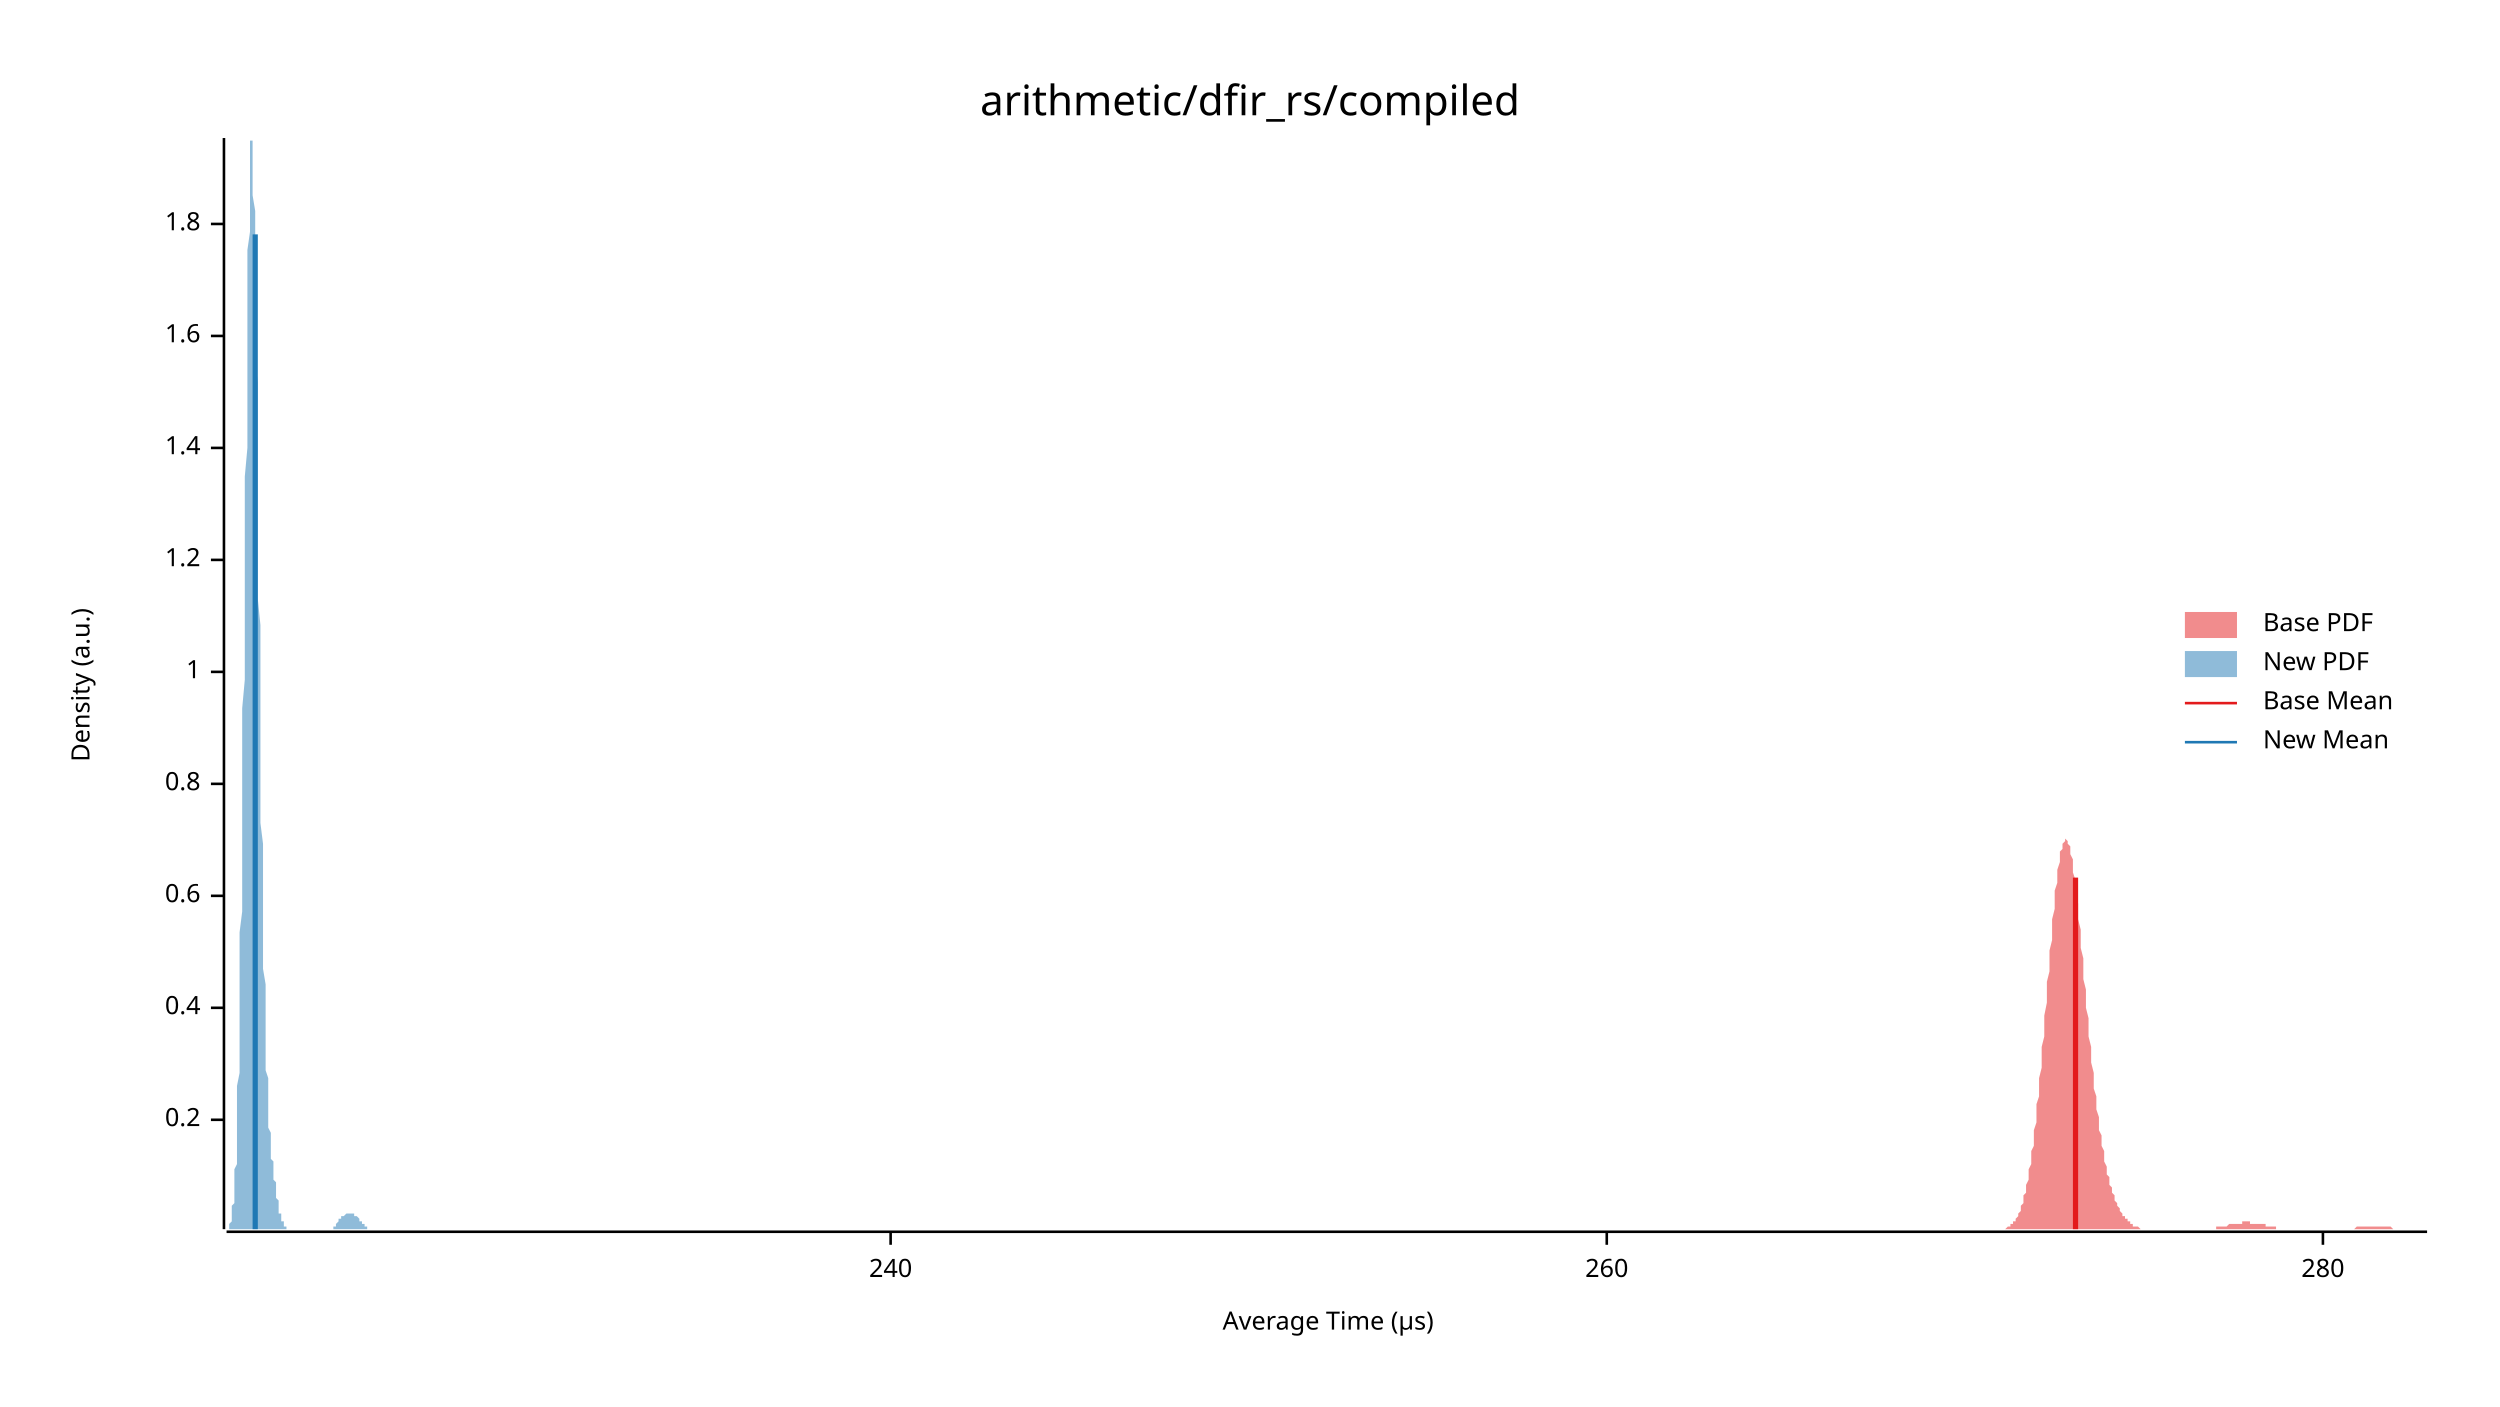
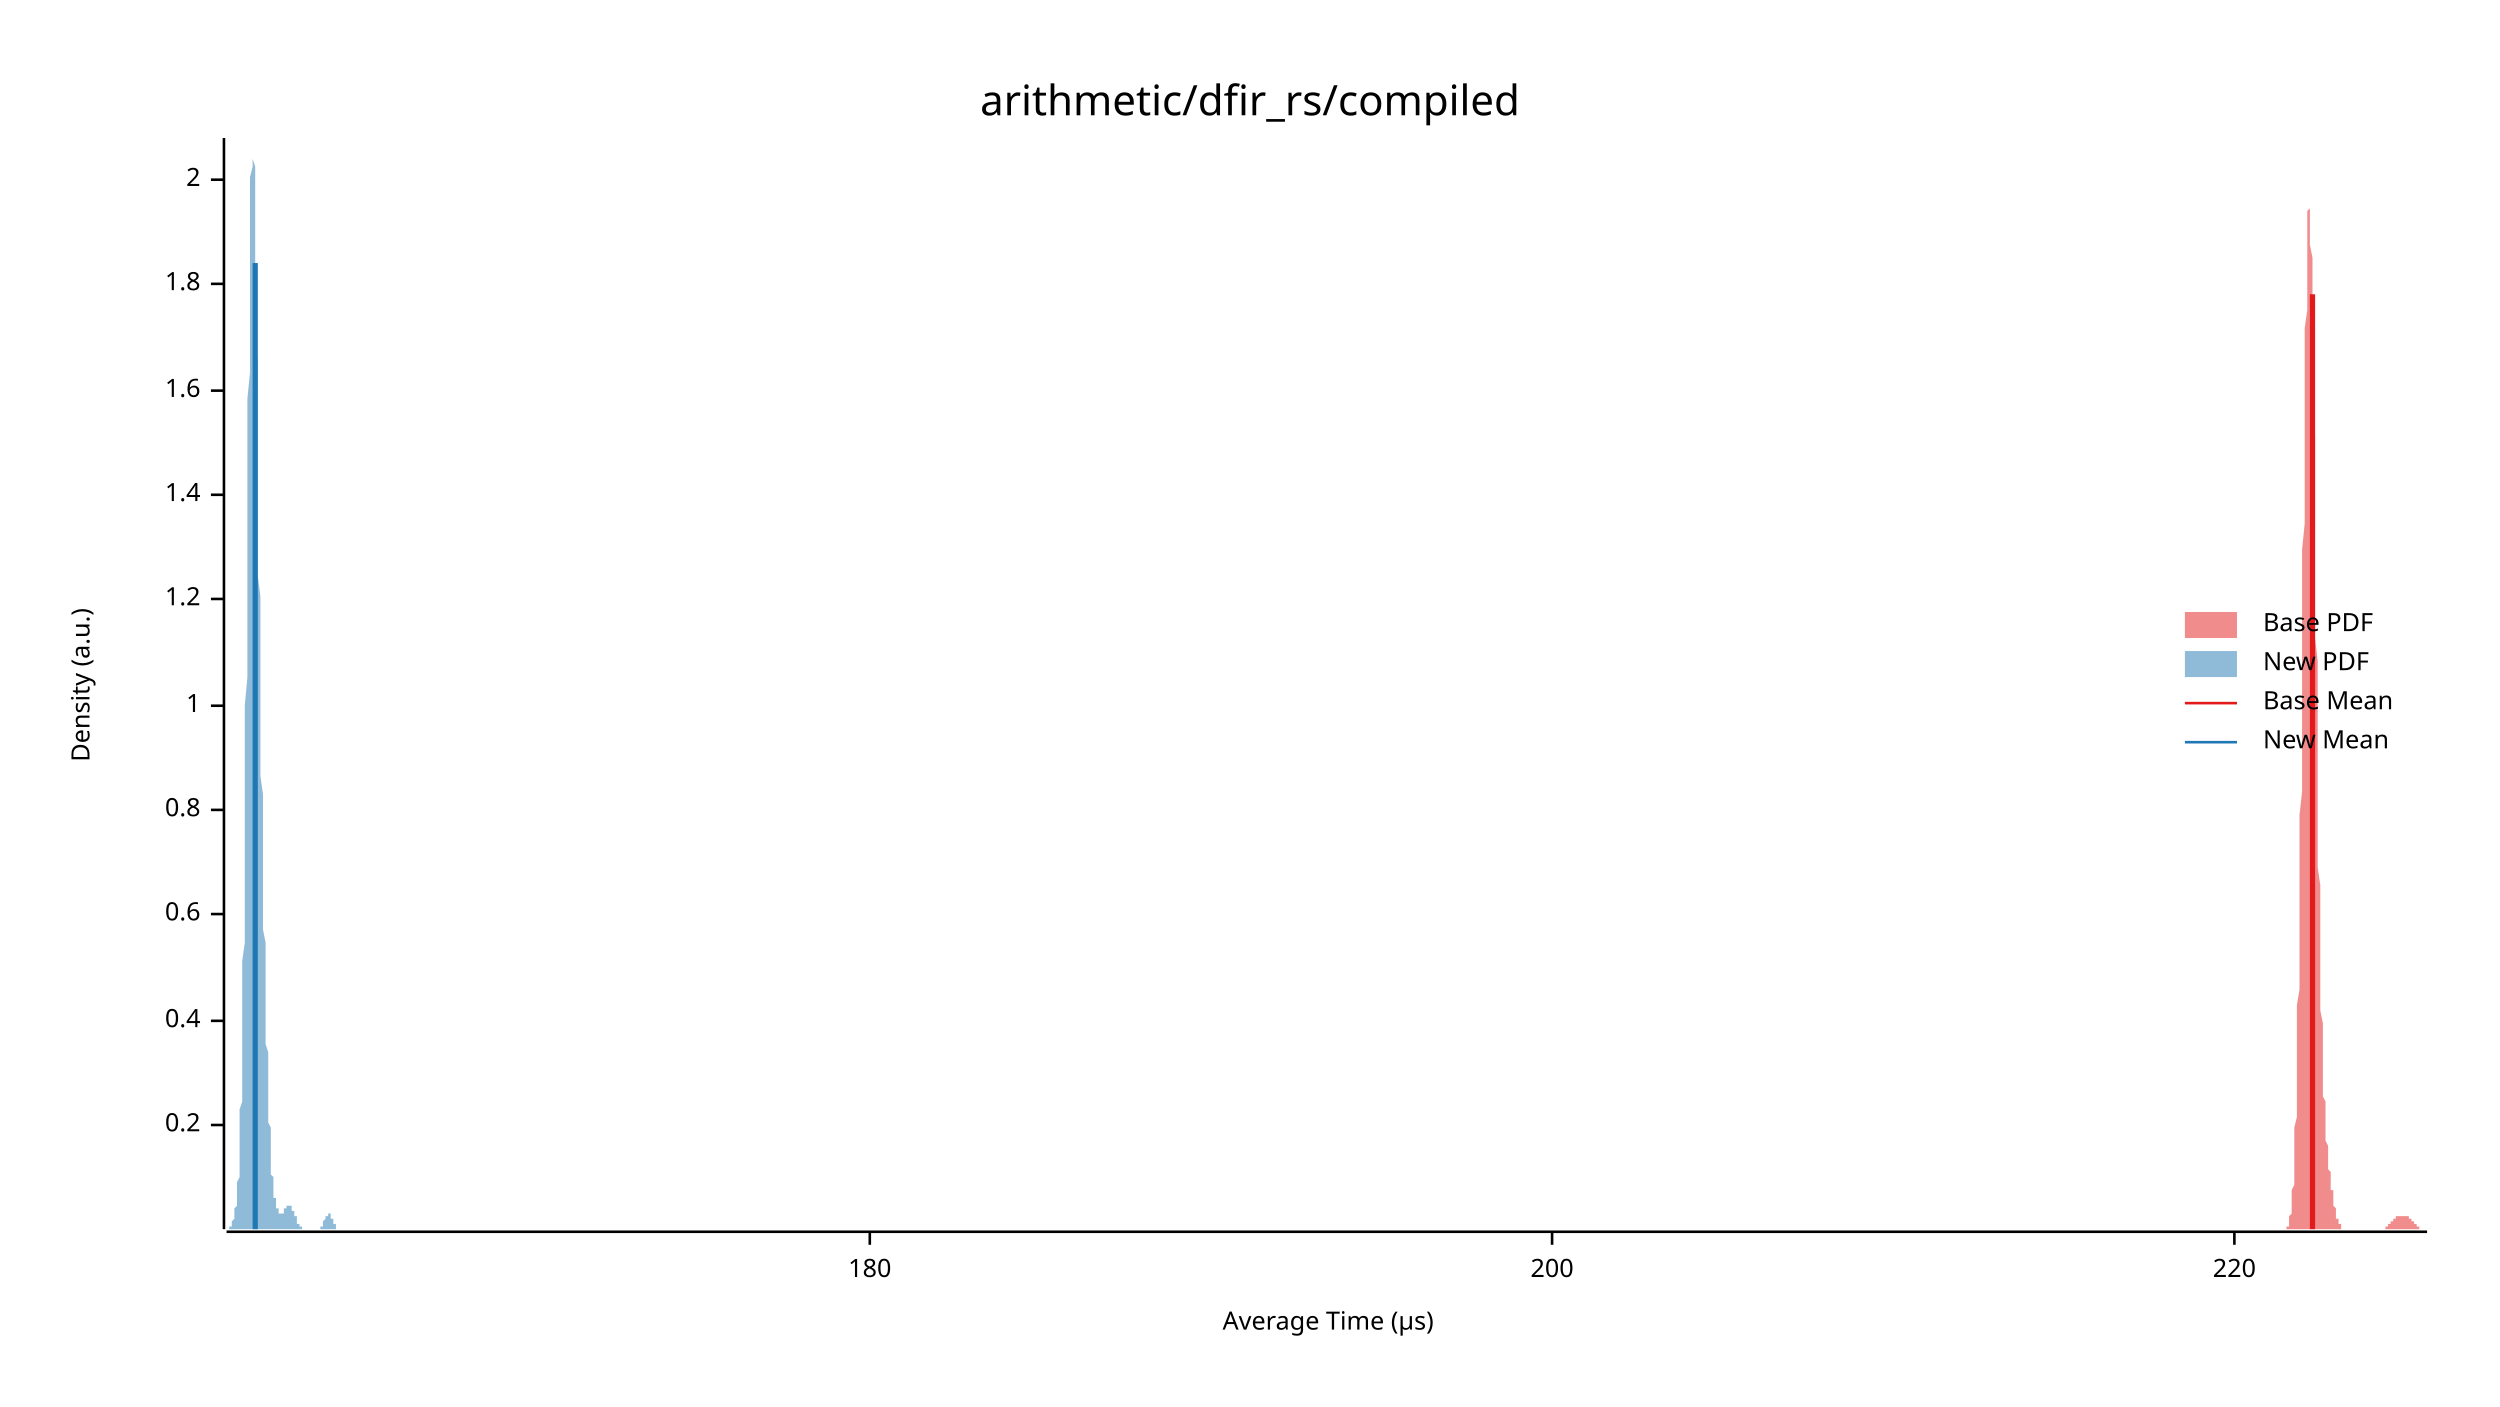
<svg xmlns="http://www.w3.org/2000/svg" width="960" height="540" viewBox="0 0 960 540">
  <text x="480" y="32" dy="0.76em" text-anchor="middle" font-family="sans-serif" font-size="16.129" opacity="1" fill="#000000">
arithmetic/dfir_rs/compiled
</text>
  <text x="27" y="263" dy="0.76em" text-anchor="middle" font-family="sans-serif" font-size="9.677" opacity="1" fill="#000000" transform="rotate(270, 27, 263)">
Density (a.u.)
</text>
  <text x="510" y="513" dy="-0.5ex" text-anchor="middle" font-family="sans-serif" font-size="9.677" opacity="1" fill="#000000">
Average Time (µs)
</text>
  <polyline fill="none" opacity="1" stroke="#000000" stroke-width="1" points="86,53 86,472 " />
-   <text x="77" y="430" dy="0.5ex" text-anchor="end" font-family="sans-serif" font-size="9.677" opacity="1" fill="#000000">
+   <text x="77" y="432" dy="0.5ex" text-anchor="end" font-family="sans-serif" font-size="9.677" opacity="1" fill="#000000">
0.2
</text>
-   <polyline fill="none" opacity="1" stroke="#000000" stroke-width="1" points="81,430 86,430 " />
-   <text x="77" y="387" dy="0.5ex" text-anchor="end" font-family="sans-serif" font-size="9.677" opacity="1" fill="#000000">
+   <polyline fill="none" opacity="1" stroke="#000000" stroke-width="1" points="81,432 86,432 " />
+   <text x="77" y="392" dy="0.5ex" text-anchor="end" font-family="sans-serif" font-size="9.677" opacity="1" fill="#000000">
0.4
</text>
-   <polyline fill="none" opacity="1" stroke="#000000" stroke-width="1" points="81,387 86,387 " />
-   <text x="77" y="344" dy="0.5ex" text-anchor="end" font-family="sans-serif" font-size="9.677" opacity="1" fill="#000000">
+   <polyline fill="none" opacity="1" stroke="#000000" stroke-width="1" points="81,392 86,392 " />
+   <text x="77" y="351" dy="0.5ex" text-anchor="end" font-family="sans-serif" font-size="9.677" opacity="1" fill="#000000">
0.6
</text>
-   <polyline fill="none" opacity="1" stroke="#000000" stroke-width="1" points="81,344 86,344 " />
-   <text x="77" y="301" dy="0.5ex" text-anchor="end" font-family="sans-serif" font-size="9.677" opacity="1" fill="#000000">
+   <polyline fill="none" opacity="1" stroke="#000000" stroke-width="1" points="81,351 86,351 " />
+   <text x="77" y="311" dy="0.5ex" text-anchor="end" font-family="sans-serif" font-size="9.677" opacity="1" fill="#000000">
0.8
</text>
-   <polyline fill="none" opacity="1" stroke="#000000" stroke-width="1" points="81,301 86,301 " />
-   <text x="77" y="258" dy="0.5ex" text-anchor="end" font-family="sans-serif" font-size="9.677" opacity="1" fill="#000000">
+   <polyline fill="none" opacity="1" stroke="#000000" stroke-width="1" points="81,311 86,311 " />
+   <text x="77" y="271" dy="0.5ex" text-anchor="end" font-family="sans-serif" font-size="9.677" opacity="1" fill="#000000">
1
</text>
-   <polyline fill="none" opacity="1" stroke="#000000" stroke-width="1" points="81,258 86,258 " />
-   <text x="77" y="215" dy="0.5ex" text-anchor="end" font-family="sans-serif" font-size="9.677" opacity="1" fill="#000000">
+   <polyline fill="none" opacity="1" stroke="#000000" stroke-width="1" points="81,271 86,271 " />
+   <text x="77" y="230" dy="0.5ex" text-anchor="end" font-family="sans-serif" font-size="9.677" opacity="1" fill="#000000">
1.2
</text>
-   <polyline fill="none" opacity="1" stroke="#000000" stroke-width="1" points="81,215 86,215 " />
-   <text x="77" y="172" dy="0.5ex" text-anchor="end" font-family="sans-serif" font-size="9.677" opacity="1" fill="#000000">
+   <polyline fill="none" opacity="1" stroke="#000000" stroke-width="1" points="81,230 86,230 " />
+   <text x="77" y="190" dy="0.5ex" text-anchor="end" font-family="sans-serif" font-size="9.677" opacity="1" fill="#000000">
1.4
</text>
-   <polyline fill="none" opacity="1" stroke="#000000" stroke-width="1" points="81,172 86,172 " />
-   <text x="77" y="129" dy="0.5ex" text-anchor="end" font-family="sans-serif" font-size="9.677" opacity="1" fill="#000000">
+   <polyline fill="none" opacity="1" stroke="#000000" stroke-width="1" points="81,190 86,190 " />
+   <text x="77" y="150" dy="0.5ex" text-anchor="end" font-family="sans-serif" font-size="9.677" opacity="1" fill="#000000">
1.6
</text>
-   <polyline fill="none" opacity="1" stroke="#000000" stroke-width="1" points="81,129 86,129 " />
-   <text x="77" y="86" dy="0.5ex" text-anchor="end" font-family="sans-serif" font-size="9.677" opacity="1" fill="#000000">
+   <polyline fill="none" opacity="1" stroke="#000000" stroke-width="1" points="81,150 86,150 " />
+   <text x="77" y="109" dy="0.5ex" text-anchor="end" font-family="sans-serif" font-size="9.677" opacity="1" fill="#000000">
1.8
</text>
-   <polyline fill="none" opacity="1" stroke="#000000" stroke-width="1" points="81,86 86,86 " />
+   <polyline fill="none" opacity="1" stroke="#000000" stroke-width="1" points="81,109 86,109 " />
+   <text x="77" y="69" dy="0.5ex" text-anchor="end" font-family="sans-serif" font-size="9.677" opacity="1" fill="#000000">
+ 2
+ </text>
+   <polyline fill="none" opacity="1" stroke="#000000" stroke-width="1" points="81,69 86,69 " />
  <polyline fill="none" opacity="1" stroke="#000000" stroke-width="1" points="87,473 932,473 " />
-   <text x="342" y="483" dy="0.76em" text-anchor="middle" font-family="sans-serif" font-size="9.677" opacity="1" fill="#000000">
- 240
+   <text x="334" y="483" dy="0.76em" text-anchor="middle" font-family="sans-serif" font-size="9.677" opacity="1" fill="#000000">
+ 180
</text>
-   <polyline fill="none" opacity="1" stroke="#000000" stroke-width="1" points="342,473 342,478 " />
-   <text x="617" y="483" dy="0.76em" text-anchor="middle" font-family="sans-serif" font-size="9.677" opacity="1" fill="#000000">
- 260
+   <polyline fill="none" opacity="1" stroke="#000000" stroke-width="1" points="334,473 334,478 " />
+   <text x="596" y="483" dy="0.76em" text-anchor="middle" font-family="sans-serif" font-size="9.677" opacity="1" fill="#000000">
+ 200
</text>
-   <polyline fill="none" opacity="1" stroke="#000000" stroke-width="1" points="617,473 617,478 " />
-   <text x="892" y="483" dy="0.76em" text-anchor="middle" font-family="sans-serif" font-size="9.677" opacity="1" fill="#000000">
- 280
+   <polyline fill="none" opacity="1" stroke="#000000" stroke-width="1" points="596,473 596,478 " />
+   <text x="858" y="483" dy="0.76em" text-anchor="middle" font-family="sans-serif" font-size="9.677" opacity="1" fill="#000000">
+ 220
</text>
-   <polyline fill="none" opacity="1" stroke="#000000" stroke-width="1" points="892,473 892,478 " />
-   <polygon opacity="0.5" fill="#E31A1C" points="765,472 765,472 766,472 766,472 766,472 767,472 767,472 767,472 768,472 768,472 768,472 769,472 769,472 769,472 770,472 770,472 770,472 771,471 771,471 771,471 772,471 772,471 772,470 773,470 773,470 773,469 774,469 774,468 774,468 775,467 775,466 775,466 776,465 776,464 776,463 777,462 777,461 777,459 778,458 778,456 778,455 779,453 779,451 779,449 780,447 780,445 780,442 781,440 781,437 781,434 782,431 782,428 782,424 783,421 783,417 783,414 784,410 784,406 784,402 785,398 785,394 785,390 786,385 786,381 786,377 787,373 787,369 787,365 788,361 788,357 788,353 789,349 789,346 789,342 790,339 790,336 790,334 791,331 791,329 791,327 792,326 792,325 792,324 793,323 793,323 793,322 794,323 794,323 794,324 795,325 795,327 795,328 796,330 796,333 796,335 797,338 797,340 797,343 798,347 798,350 798,353 799,357 799,361 799,364 800,368 800,372 800,376 801,380 801,383 801,387 802,391 802,395 802,398 803,402 803,405 803,408 804,412 804,415 804,418 805,421 805,424 805,426 806,429 806,431 806,434 807,436 807,438 807,440 808,442 808,444 808,446 809,448 809,449 809,451 810,452 810,453 810,455 811,456 811,457 811,458 812,459 812,460 812,461 813,462 813,462 813,463 814,464 814,464 814,465 815,466 815,466 815,467 816,467 816,467 816,468 817,468 817,469 817,469 818,469 818,470 818,470 819,470 819,470 819,471 820,471 820,471 820,471 821,471 821,471 821,471 822,472 822,472 822,472 823,472 823,472 823,472 824,472 824,472 824,472 825,472 825,472 825,472 826,472 826,472 826,472 827,472 827,472 827,472 828,472 828,472 828,472 829,472 829,472 829,472 830,472 830,472 830,472 831,472 831,472 831,472 832,472 832,472 832,472 833,472 833,472 833,472 834,472 834,472 834,472 835,472 835,472 835,472 836,472 836,472 836,472 837,472 837,472 837,472 838,472 838,472 838,472 839,472 839,472 839,472 840,472 840,472 840,472 841,472 841,472 841,472 842,472 842,472 842,472 843,472 843,472 843,472 844,472 844,472 844,472 845,472 845,472 845,472 846,472 846,472 846,472 847,472 847,472 847,472 848,472 848,472 848,472 849,472 849,472 849,472 850,472 850,472 850,472 851,472 851,472 851,471 852,471 852,471 852,471 853,471 853,471 853,471 854,471 854,471 854,471 855,471 855,471 855,471 856,470 856,470 856,470 857,470 857,470 857,470 858,470 858,470 858,470 859,470 859,470 859,470 860,470 860,470 860,470 861,470 861,470 861,469 862,469 862,469 862,469 863,469 863,469 863,469 864,469 864,469 864,470 865,470 865,470 865,470 866,470 866,470 866,470 867,470 867,470 867,470 868,470 868,470 868,470 869,470 869,470 869,470 870,470 870,471 870,471 871,471 871,471 871,471 872,471 872,471 872,471 873,471 873,471 873,471 874,471 874,471 874,472 875,472 875,472 875,472 876,472 876,472 876,472 877,472 877,472 877,472 878,472 878,472 878,472 879,472 879,472 879,472 880,472 880,472 880,472 881,472 881,472 881,472 882,472 882,472 882,472 883,472 883,472 883,472 884,472 884,472 884,472 885,472 885,472 885,472 886,472 886,472 886,472 887,472 887,472 887,472 888,472 888,472 888,472 889,472 889,472 889,472 890,472 890,472 890,472 891,472 891,472 891,472 892,472 892,472 892,472 893,472 893,472 893,472 894,472 894,472 894,472 895,472 895,472 895,472 896,472 896,472 896,472 897,472 897,472 897,472 898,472 898,472 898,472 899,472 899,472 899,472 900,472 900,472 900,472 901,472 901,472 901,472 902,472 902,472 902,472 903,472 903,472 903,472 904,472 904,472 904,472 905,471 905,471 905,471 906,471 906,471 906,471 907,471 907,471 907,471 908,471 908,471 908,471 909,471 909,471 909,471 910,471 910,471 910,471 911,471 911,471 911,471 912,471 912,471 912,471 913,471 913,471 913,471 914,471 914,471 914,471 915,471 915,471 915,471 916,471 916,471 916,471 917,471 917,471 917,471 918,471 918,471 918,471 919,472 919,472 919,472 920,472 920,472 920,472 921,472 921,472 921,472 922,472 922,472 922,472 923,472 923,472 923,472 924,472 924,472 924,472 925,472 925,472 925,472 926,472 926,472 926,472 927,472 927,472 927,472 928,472 928,472 928,472 929,472 929,472 929,472 930,472 930,472 930,472 931,472 931,472 932,472 932,472 765,472 " />
-   <polygon opacity="0.5" fill="#1F78B4" points="87,472 87,472 87,472 87,472 87,472 87,472 87,472 87,472 87,472 88,472 88,471 88,471 88,471 88,471 88,471 88,470 88,470 88,470 89,469 89,469 89,468 89,467 89,467 89,466 89,465 89,464 89,463 90,462 90,461 90,459 90,457 90,456 90,454 90,452 90,449 91,447 91,444 91,441 91,437 91,434 91,430 91,426 91,421 91,417 92,412 92,406 92,400 92,394 92,388 92,381 92,374 92,366 92,358 93,350 93,341 93,332 93,323 93,313 93,303 93,293 93,283 93,272 94,261 94,250 94,239 94,228 94,217 94,205 94,194 94,183 95,172 95,162 95,151 95,141 95,131 95,122 95,113 95,104 95,96 96,89 96,82 96,76 96,70 96,66 96,62 96,58 96,56 96,54 97,54 97,53 97,54 97,56 97,58 97,61 97,65 97,70 97,75 98,81 98,87 98,95 98,102 98,110 98,119 98,128 98,138 99,147 99,157 99,167 99,178 99,188 99,199 99,209 99,220 99,230 100,240 100,251 100,261 100,271 100,280 100,290 100,299 100,307 100,316 101,324 101,332 101,340 101,347 101,354 101,360 101,366 101,372 102,378 102,383 102,388 102,392 102,397 102,401 102,405 102,408 102,411 103,414 103,417 103,420 103,423 103,425 103,427 103,429 103,431 103,433 104,435 104,436 104,438 104,439 104,440 104,442 104,443 104,444 104,445 105,446 105,447 105,448 105,449 105,450 105,451 105,452 105,453 106,454 106,455 106,456 106,457 106,457 106,458 106,459 106,460 106,460 107,461 107,462 107,462 107,463 107,463 107,464 107,465 107,465 107,466 108,466 108,467 108,467 108,467 108,468 108,468 108,468 108,469 108,469 109,469 109,470 109,470 109,470 109,470 109,471 109,471 109,471 110,471 110,471 110,471 110,471 110,472 110,472 110,472 110,472 110,472 111,472 111,472 111,472 111,472 111,472 111,472 111,472 111,472 111,472 112,472 112,472 112,472 112,472 112,472 112,472 112,472 112,472 112,472 113,472 113,472 113,472 113,472 113,472 113,472 113,472 113,472 114,472 114,472 114,472 114,472 114,472 114,472 114,472 114,472 114,472 115,472 115,472 115,472 115,472 115,472 115,472 115,472 115,472 115,472 116,472 116,472 116,472 116,472 116,472 116,472 116,472 116,472 117,472 117,472 117,472 117,472 117,472 117,472 117,472 117,472 117,472 118,472 118,472 118,472 118,472 118,472 118,472 118,472 118,472 118,472 119,472 119,472 119,472 119,472 119,472 119,472 119,472 119,472 119,472 120,472 120,472 120,472 120,472 120,472 120,472 120,472 120,472 121,472 121,472 121,472 121,472 121,472 121,472 121,472 121,472 121,472 122,472 122,472 122,472 122,472 122,472 122,472 122,472 122,472 122,472 123,472 123,472 123,472 123,472 123,472 123,472 123,472 123,472 123,472 124,472 124,472 124,472 124,472 124,472 124,472 124,472 124,472 125,472 125,472 125,472 125,472 125,472 125,472 125,472 125,472 125,472 126,472 126,472 126,472 126,472 126,472 126,472 126,472 126,472 126,472 127,472 127,472 127,472 127,472 127,472 127,472 127,472 127,472 127,472 128,472 128,472 128,471 128,471 128,471 128,471 128,471 128,471 129,471 129,471 129,471 129,470 129,470 129,470 129,470 129,470 129,470 130,469 130,469 130,469 130,469 130,469 130,469 130,469 130,468 130,468 131,468 131,468 131,468 131,468 131,468 131,467 131,467 131,467 132,467 132,467 132,467 132,467 132,467 132,467 132,467 132,467 132,467 133,466 133,466 133,466 133,466 133,466 133,466 133,466 133,466 133,466 134,466 134,466 134,466 134,466 134,466 134,466 134,466 134,466 134,466 135,466 135,466 135,466 135,466 135,466 135,466 135,466 135,466 136,466 136,466 136,466 136,466 136,466 136,467 136,467 136,467 136,467 137,467 137,467 137,467 137,467 137,467 137,467 137,467 137,467 137,467 138,468 138,468 138,468 138,468 138,468 138,468 138,468 138,469 138,469 139,469 139,469 139,469 139,469 139,470 139,470 139,470 139,470 140,470 140,470 140,470 140,471 140,471 140,471 140,471 140,471 140,471 141,471 141,471 141,471 141,472 141,472 141,472 141,472 141,472 141,472 142,472 142,472 142,472 142,472 142,472 142,472 142,472 142,472 142,472 143,472 143,472 143,472 143,472 143,472 143,472 143,472 143,472 144,472 144,472 144,472 87,472 " />
-   <polyline fill="none" opacity="1" stroke="#E31A1C" stroke-width="2" points="797,472 797,337 " />
-   <polyline fill="none" opacity="1" stroke="#1F78B4" stroke-width="2" points="98,472 98,90 " />
+   <polyline fill="none" opacity="1" stroke="#000000" stroke-width="1" points="858,473 858,478 " />
+   <polygon opacity="0.5" fill="#E31A1C" points="877,472 877,472 877,472 877,472 878,472 878,472 878,472 878,472 878,472 878,472 878,471 878,471 878,471 878,471 879,471 879,470 879,470 879,470 879,469 879,469 879,468 879,468 879,467 880,466 880,466 880,465 880,464 880,462 880,461 880,460 880,458 880,457 881,455 881,453 881,451 881,448 881,446 881,443 881,440 881,436 881,433 882,429 882,425 882,420 882,415 882,410 882,405 882,399 882,393 882,386 883,380 883,372 883,365 883,357 883,349 883,341 883,332 883,323 883,313 884,304 884,294 884,284 884,274 884,264 884,253 884,243 884,232 884,221 884,211 885,201 885,190 885,180 885,170 885,161 885,152 885,143 885,134 885,126 886,119 886,112 886,105 886,100 886,95 886,90 886,86 886,83 886,81 887,80 887,79 887,79 887,79 887,81 887,83 887,86 887,90 887,94 888,99 888,105 888,111 888,117 888,125 888,132 888,140 888,149 888,158 889,167 889,176 889,186 889,195 889,205 889,215 889,225 889,235 889,245 890,254 890,264 890,273 890,283 890,292 890,301 890,309 890,317 890,325 890,333 891,340 891,348 891,354 891,361 891,367 891,373 891,378 891,383 891,388 892,393 892,397 892,401 892,405 892,409 892,412 892,415 892,418 892,421 893,423 893,426 893,428 893,430 893,432 893,434 893,435 893,437 893,438 894,440 894,441 894,442 894,444 894,445 894,446 894,447 894,448 894,449 895,450 895,451 895,452 895,453 895,453 895,454 895,455 895,456 895,457 896,457 896,458 896,459 896,460 896,460 896,461 896,462 896,462 896,463 896,463 897,464 897,464 897,465 897,466 897,466 897,466 897,467 897,467 897,468 898,468 898,468 898,469 898,469 898,469 898,470 898,470 898,470 898,470 899,470 899,471 899,471 899,471 899,471 899,471 899,471 899,472 899,472 900,472 900,472 900,472 900,472 900,472 900,472 900,472 900,472 900,472 901,472 901,472 901,472 901,472 901,472 901,472 901,472 901,472 901,472 902,472 902,472 902,472 902,472 902,472 902,472 902,472 902,472 902,472 902,472 903,472 903,472 903,472 903,472 903,472 903,472 903,472 903,472 903,472 904,472 904,472 904,472 904,472 904,472 904,472 904,472 904,472 904,472 905,472 905,472 905,472 905,472 905,472 905,472 905,472 905,472 905,472 906,472 906,472 906,472 906,472 906,472 906,472 906,472 906,472 906,472 907,472 907,472 907,472 907,472 907,472 907,472 907,472 907,472 907,472 908,472 908,472 908,472 908,472 908,472 908,472 908,472 908,472 908,472 908,472 909,472 909,472 909,472 909,472 909,472 909,472 909,472 909,472 909,472 910,472 910,472 910,472 910,472 910,472 910,472 910,472 910,472 910,472 911,472 911,472 911,472 911,472 911,472 911,472 911,472 911,472 911,472 912,472 912,472 912,472 912,472 912,472 912,472 912,472 912,472 912,472 913,472 913,472 913,472 913,472 913,472 913,472 913,472 913,472 913,472 914,472 914,472 914,472 914,472 914,472 914,472 914,472 914,472 914,472 914,472 915,472 915,472 915,472 915,472 915,472 915,472 915,472 915,472 915,472 916,472 916,472 916,472 916,472 916,472 916,472 916,472 916,472 916,471 917,471 917,471 917,471 917,471 917,471 917,471 917,471 917,471 917,470 918,470 918,470 918,470 918,470 918,470 918,470 918,470 918,469 918,469 919,469 919,469 919,469 919,469 919,468 919,468 919,468 919,468 919,468 920,468 920,468 920,468 920,468 920,467 920,467 920,467 920,467 920,467 920,467 921,467 921,467 921,467 921,467 921,467 921,467 921,467 921,467 921,467 922,467 922,467 922,467 922,467 922,467 922,467 922,467 922,467 922,467 923,467 923,467 923,467 923,467 923,467 923,467 923,467 923,467 923,467 924,467 924,467 924,467 924,467 924,467 924,467 924,467 924,467 924,467 925,467 925,467 925,467 925,467 925,467 925,467 925,467 925,467 925,468 926,468 926,468 926,468 926,468 926,468 926,468 926,468 926,469 926,469 926,469 927,469 927,469 927,469 927,469 927,470 927,470 927,470 927,470 927,470 928,470 928,470 928,471 928,471 928,471 928,471 928,471 928,471 928,471 929,471 929,471 929,472 929,472 929,472 929,472 929,472 929,472 929,472 930,472 930,472 930,472 930,472 930,472 930,472 930,472 930,472 930,472 931,472 931,472 931,472 931,472 931,472 931,472 931,472 931,472 931,472 932,472 932,472 877,472 " />
+   <polygon opacity="0.5" fill="#1F78B4" points="87,472 87,472 87,472 87,472 87,472 87,472 87,472 87,472 87,472 87,472 87,472 87,472 88,472 88,472 88,472 88,472 88,472 88,472 88,472 88,472 88,471 88,471 88,471 89,471 89,471 89,471 89,470 89,470 89,470 89,470 89,470 89,469 89,469 89,469 90,468 90,468 90,468 90,467 90,467 90,466 90,466 90,466 90,465 90,464 90,464 91,463 91,463 91,462 91,461 91,460 91,459 91,458 91,457 91,456 91,455 91,454 92,452 92,451 92,449 92,447 92,445 92,443 92,441 92,438 92,436 92,433 92,430 92,426 93,423 93,419 93,415 93,410 93,405 93,400 93,394 93,389 93,382 93,376 93,369 94,362 94,354 94,346 94,338 94,329 94,320 94,311 94,301 94,291 94,281 94,271 95,260 95,249 95,239 95,228 95,217 95,206 95,195 95,184 95,173 95,163 95,153 96,143 96,133 96,124 96,115 96,107 96,99 96,91 96,85 96,78 96,73 96,68 97,64 97,60 97,58 97,56 97,54 97,53 97,54 97,54 97,56 97,58 97,61 98,64 98,68 98,72 98,77 98,83 98,89 98,95 98,102 98,109 98,116 98,124 98,131 99,139 99,147 99,155 99,164 99,172 99,180 99,188 99,197 99,205 99,213 99,221 100,229 100,236 100,244 100,251 100,258 100,266 100,272 100,279 100,286 100,292 100,298 101,305 101,311 101,316 101,322 101,327 101,333 101,338 101,343 101,348 101,353 101,357 102,362 102,366 102,371 102,375 102,379 102,383 102,387 102,390 102,394 102,397 102,401 103,404 103,407 103,410 103,413 103,416 103,419 103,422 103,424 103,426 103,429 103,431 104,433 104,435 104,437 104,439 104,441 104,442 104,444 104,446 104,447 104,448 104,450 104,451 105,452 105,453 105,454 105,455 105,456 105,456 105,457 105,458 105,459 105,459 105,460 106,460 106,461 106,461 106,462 106,462 106,463 106,463 106,463 106,464 106,464 106,464 107,464 107,465 107,465 107,465 107,465 107,465 107,466 107,466 107,466 107,466 107,466 108,466 108,466 108,466 108,466 108,466 108,466 108,466 108,466 108,466 108,466 108,466 109,466 109,466 109,465 109,465 109,465 109,465 109,465 109,465 109,465 109,464 109,464 110,464 110,464 110,464 110,464 110,464 110,464 110,464 110,463 110,463 110,463 110,463 110,463 111,463 111,463 111,463 111,463 111,463 111,463 111,463 111,463 111,463 111,463 111,463 112,463 112,463 112,463 112,464 112,464 112,464 112,464 112,464 112,464 112,464 112,465 113,465 113,465 113,465 113,465 113,466 113,466 113,466 113,466 113,467 113,467 113,467 114,467 114,468 114,468 114,468 114,468 114,468 114,469 114,469 114,469 114,469 114,470 115,470 115,470 115,470 115,470 115,471 115,471 115,471 115,471 115,471 115,471 115,471 116,471 116,472 116,472 116,472 116,472 116,472 116,472 116,472 116,472 116,472 116,472 116,472 117,472 117,472 117,472 117,472 117,472 117,472 117,472 117,472 117,472 117,472 117,472 118,472 118,472 118,472 118,472 118,472 118,472 118,472 118,472 118,472 118,472 118,472 119,472 119,472 119,472 119,472 119,472 119,472 119,472 119,472 119,472 119,472 119,472 120,472 120,472 120,472 120,472 120,472 120,472 120,472 120,472 120,472 120,472 120,472 121,472 121,472 121,472 121,472 121,472 121,472 121,472 121,472 121,472 121,472 121,472 122,472 122,472 122,472 122,472 122,472 122,472 122,472 122,472 122,472 122,472 122,472 122,472 123,472 123,472 123,472 123,472 123,471 123,471 123,471 123,471 123,471 123,471 123,471 124,471 124,470 124,470 124,470 124,470 124,470 124,469 124,469 124,469 124,469 124,469 125,468 125,468 125,468 125,468 125,468 125,467 125,467 125,467 125,467 125,467 125,467 126,467 126,467 126,466 126,466 126,466 126,466 126,466 126,466 126,466 126,466 126,466 127,466 127,467 127,467 127,467 127,467 127,467 127,467 127,467 127,467 127,468 127,468 128,468 128,468 128,468 128,469 128,469 128,469 128,469 128,469 128,470 128,470 128,470 128,470 129,470 129,471 129,471 129,471 129,471 129,471 129,471 129,471 129,471 129,472 129,472 130,472 130,472 130,472 130,472 130,472 130,472 130,472 130,472 130,472 130,472 130,472 131,472 131,472 131,472 131,472 131,472 131,472 131,472 131,472 131,472 87,472 " />
+   <polyline fill="none" opacity="1" stroke="#E31A1C" stroke-width="2" points="888,472 888,113 " />
+   <polyline fill="none" opacity="1" stroke="#1F78B4" stroke-width="2" points="98,472 98,101 " />
  <text x="869" y="235" dy="0.76em" text-anchor="start" font-family="sans-serif" font-size="9.677" opacity="1" fill="#000000">
Base PDF
</text>
  <text x="869" y="250" dy="0.76em" text-anchor="start" font-family="sans-serif" font-size="9.677" opacity="1" fill="#000000">
New PDF
</text>
  <text x="869" y="265" dy="0.76em" text-anchor="start" font-family="sans-serif" font-size="9.677" opacity="1" fill="#000000">
Base Mean
</text>
  <text x="869" y="280" dy="0.76em" text-anchor="start" font-family="sans-serif" font-size="9.677" opacity="1" fill="#000000">
New Mean
</text>
  <rect x="839" y="235" width="20" height="10" opacity="0.5" fill="#E31A1C" stroke="none" />
  <rect x="839" y="250" width="20" height="10" opacity="0.5" fill="#1F78B4" stroke="none" />
  <polyline fill="none" opacity="1" stroke="#E31A1C" stroke-width="1" points="839,270 859,270 " />
  <polyline fill="none" opacity="1" stroke="#1F78B4" stroke-width="1" points="839,285 859,285 " />
</svg>
